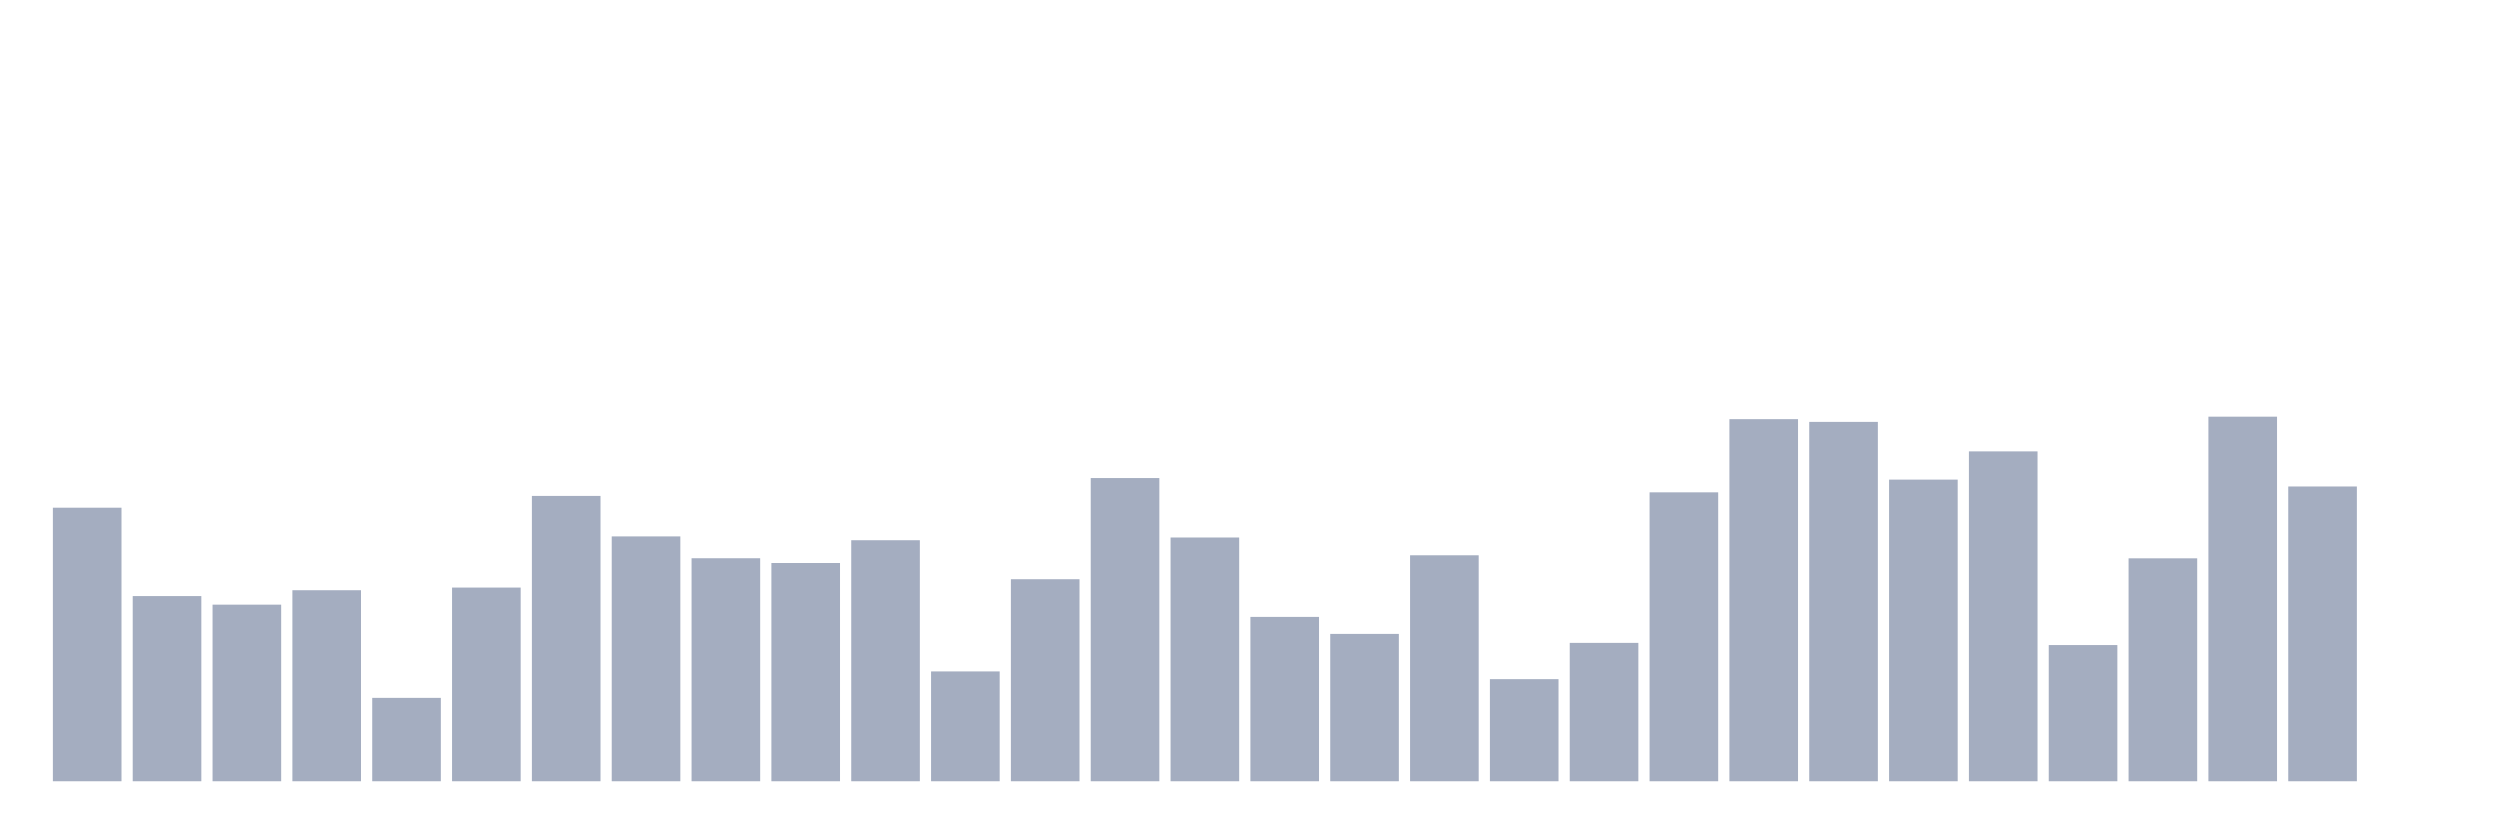
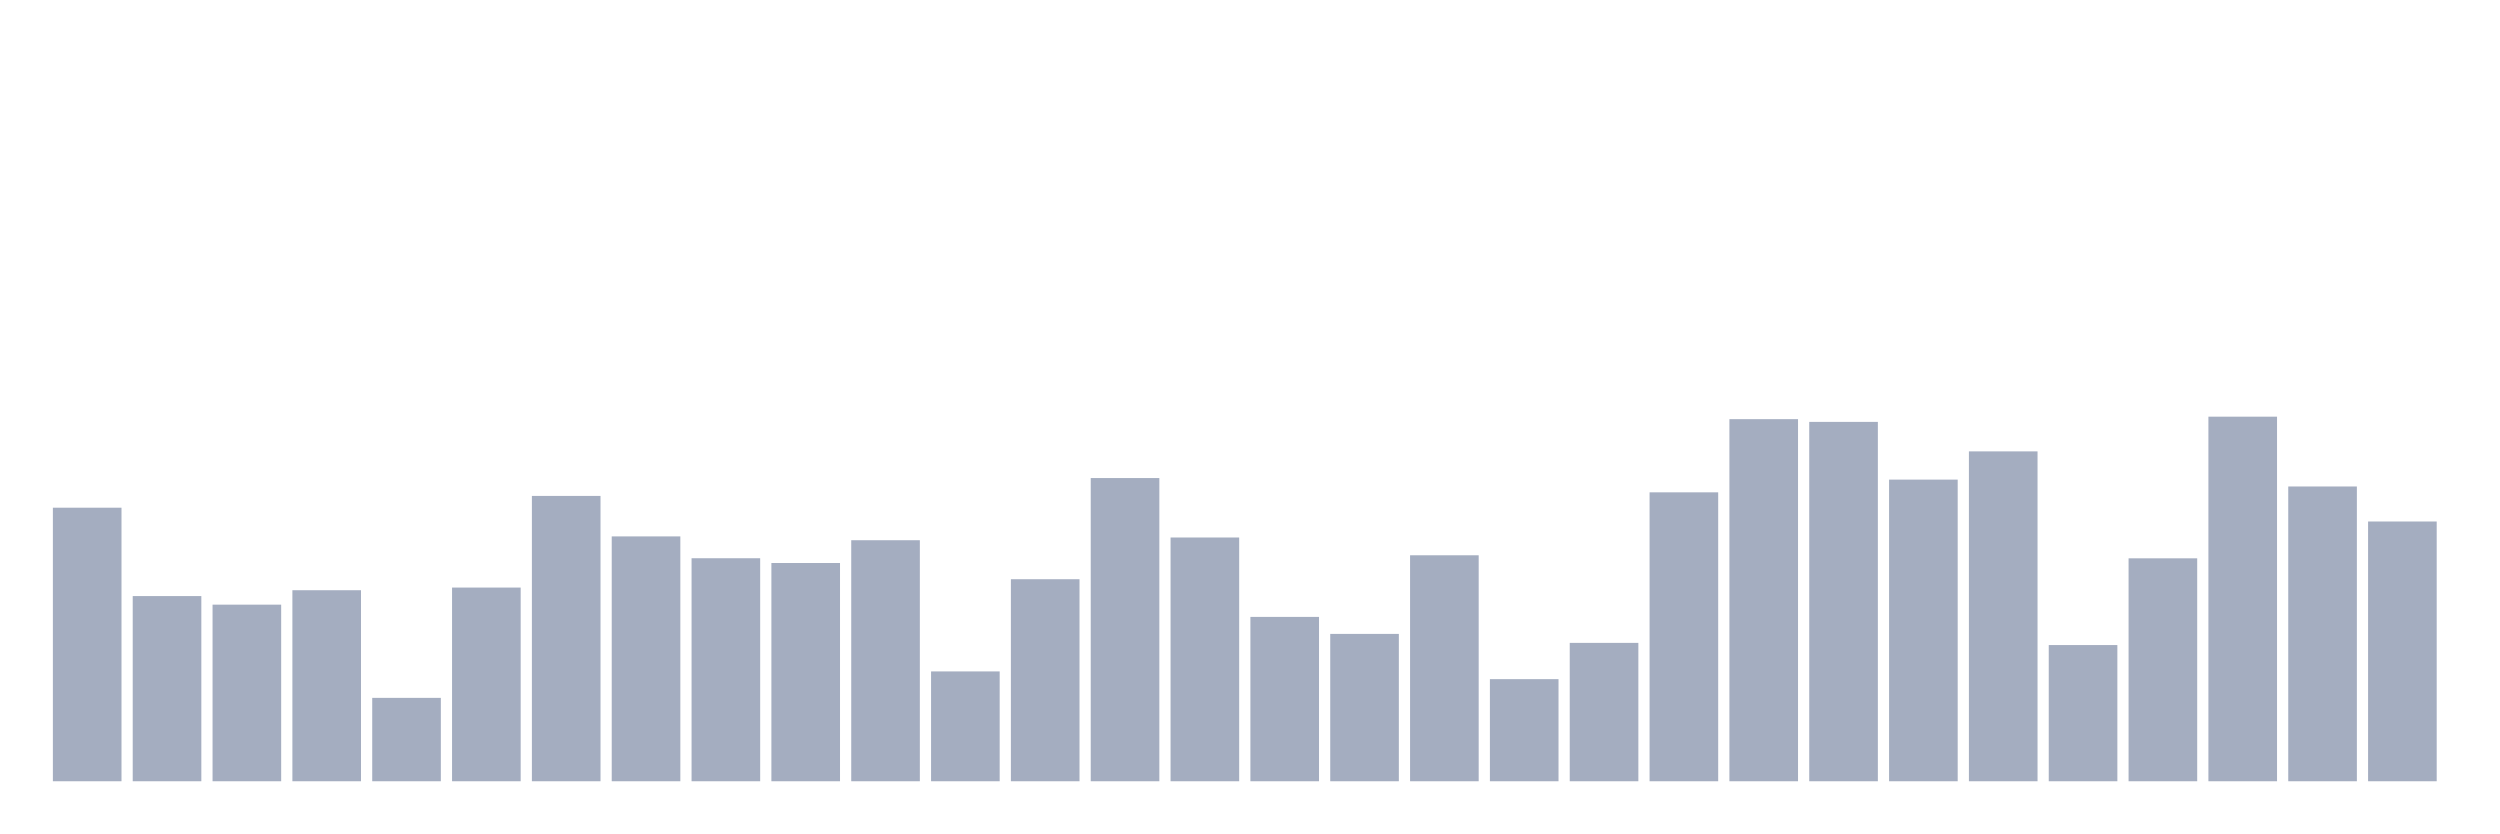
<svg xmlns="http://www.w3.org/2000/svg" viewBox="0 0 480 160">
  <g transform="translate(10,10)">
    <rect class="bar" x="0.153" width="13.175" y="87.478" height="52.522" fill="rgb(164,173,192)" />
    <rect class="bar" x="15.482" width="13.175" y="104.446" height="35.554" fill="rgb(164,173,192)" />
    <rect class="bar" x="30.81" width="13.175" y="106.093" height="33.907" fill="rgb(164,173,192)" />
    <rect class="bar" x="46.138" width="13.175" y="103.323" height="36.677" fill="rgb(164,173,192)" />
    <rect class="bar" x="61.466" width="13.175" y="123.99" height="16.01" fill="rgb(164,173,192)" />
    <rect class="bar" x="76.794" width="13.175" y="102.813" height="37.187" fill="rgb(164,173,192)" />
    <rect class="bar" x="92.123" width="13.175" y="85.216" height="54.784" fill="rgb(164,173,192)" />
    <rect class="bar" x="107.451" width="13.175" y="92.989" height="47.011" fill="rgb(164,173,192)" />
    <rect class="bar" x="122.779" width="13.175" y="97.182" height="42.818" fill="rgb(164,173,192)" />
    <rect class="bar" x="138.107" width="13.175" y="98.096" height="41.904" fill="rgb(164,173,192)" />
    <rect class="bar" x="153.436" width="13.175" y="93.723" height="46.277" fill="rgb(164,173,192)" />
    <rect class="bar" x="168.764" width="13.175" y="118.913" height="21.087" fill="rgb(164,173,192)" />
    <rect class="bar" x="184.092" width="13.175" y="101.211" height="38.789" fill="rgb(164,173,192)" />
    <rect class="bar" x="199.42" width="13.175" y="81.786" height="58.214" fill="rgb(164,173,192)" />
    <rect class="bar" x="214.748" width="13.175" y="93.199" height="46.801" fill="rgb(164,173,192)" />
    <rect class="bar" x="230.077" width="13.175" y="108.445" height="31.555" fill="rgb(164,173,192)" />
    <rect class="bar" x="245.405" width="13.175" y="111.709" height="28.291" fill="rgb(164,173,192)" />
    <rect class="bar" x="260.733" width="13.175" y="96.613" height="43.387" fill="rgb(164,173,192)" />
    <rect class="bar" x="276.061" width="13.175" y="120.396" height="19.604" fill="rgb(164,173,192)" />
    <rect class="bar" x="291.39" width="13.175" y="113.432" height="26.568" fill="rgb(164,173,192)" />
    <rect class="bar" x="306.718" width="13.175" y="84.527" height="55.473" fill="rgb(164,173,192)" />
    <rect class="bar" x="322.046" width="13.175" y="70.479" height="69.521" fill="rgb(164,173,192)" />
    <rect class="bar" x="337.374" width="13.175" y="71.003" height="68.997" fill="rgb(164,173,192)" />
    <rect class="bar" x="352.702" width="13.175" y="82.086" height="57.914" fill="rgb(164,173,192)" />
    <rect class="bar" x="368.031" width="13.175" y="76.665" height="63.335" fill="rgb(164,173,192)" />
    <rect class="bar" x="383.359" width="13.175" y="113.851" height="26.149" fill="rgb(164,173,192)" />
    <rect class="bar" x="398.687" width="13.175" y="97.197" height="42.803" fill="rgb(164,173,192)" />
    <rect class="bar" x="414.015" width="13.175" y="70" height="70" fill="rgb(164,173,192)" />
    <rect class="bar" x="429.344" width="13.175" y="83.404" height="56.596" fill="rgb(164,173,192)" />
-     <rect class="bar" x="444.672" width="13.175" y="140" height="0" fill="rgb(164,173,192)" />
+     <rect class="bar" x="444.672" width="13.175" y="90.128" height="49.872" fill="rgb(164,173,192)" />
  </g>
</svg>
